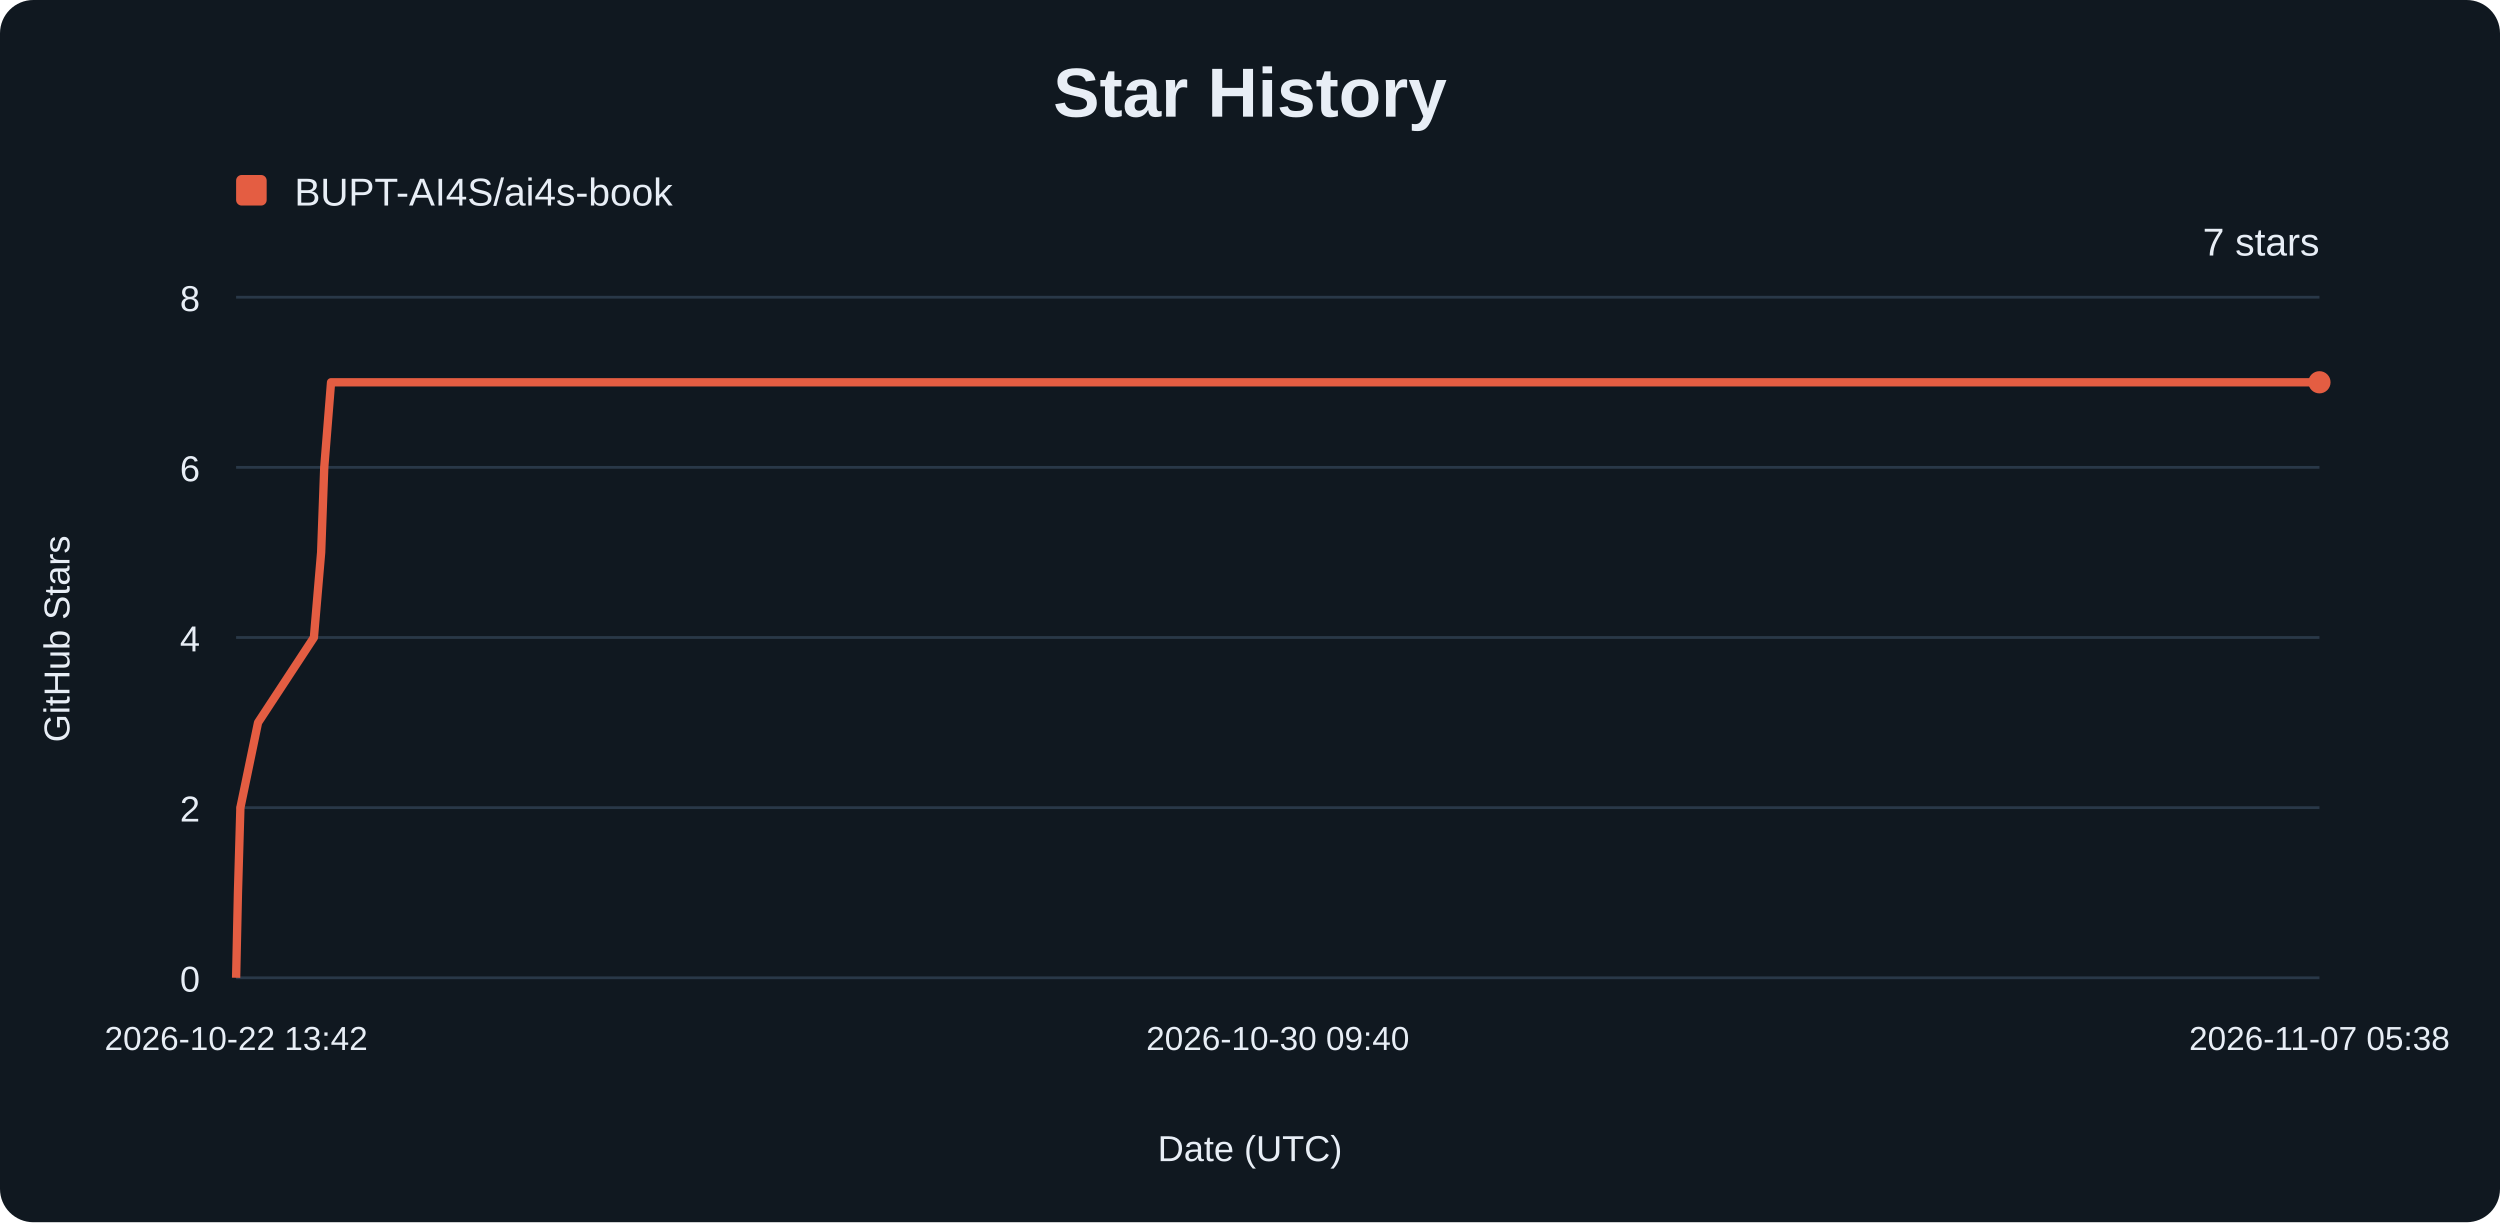
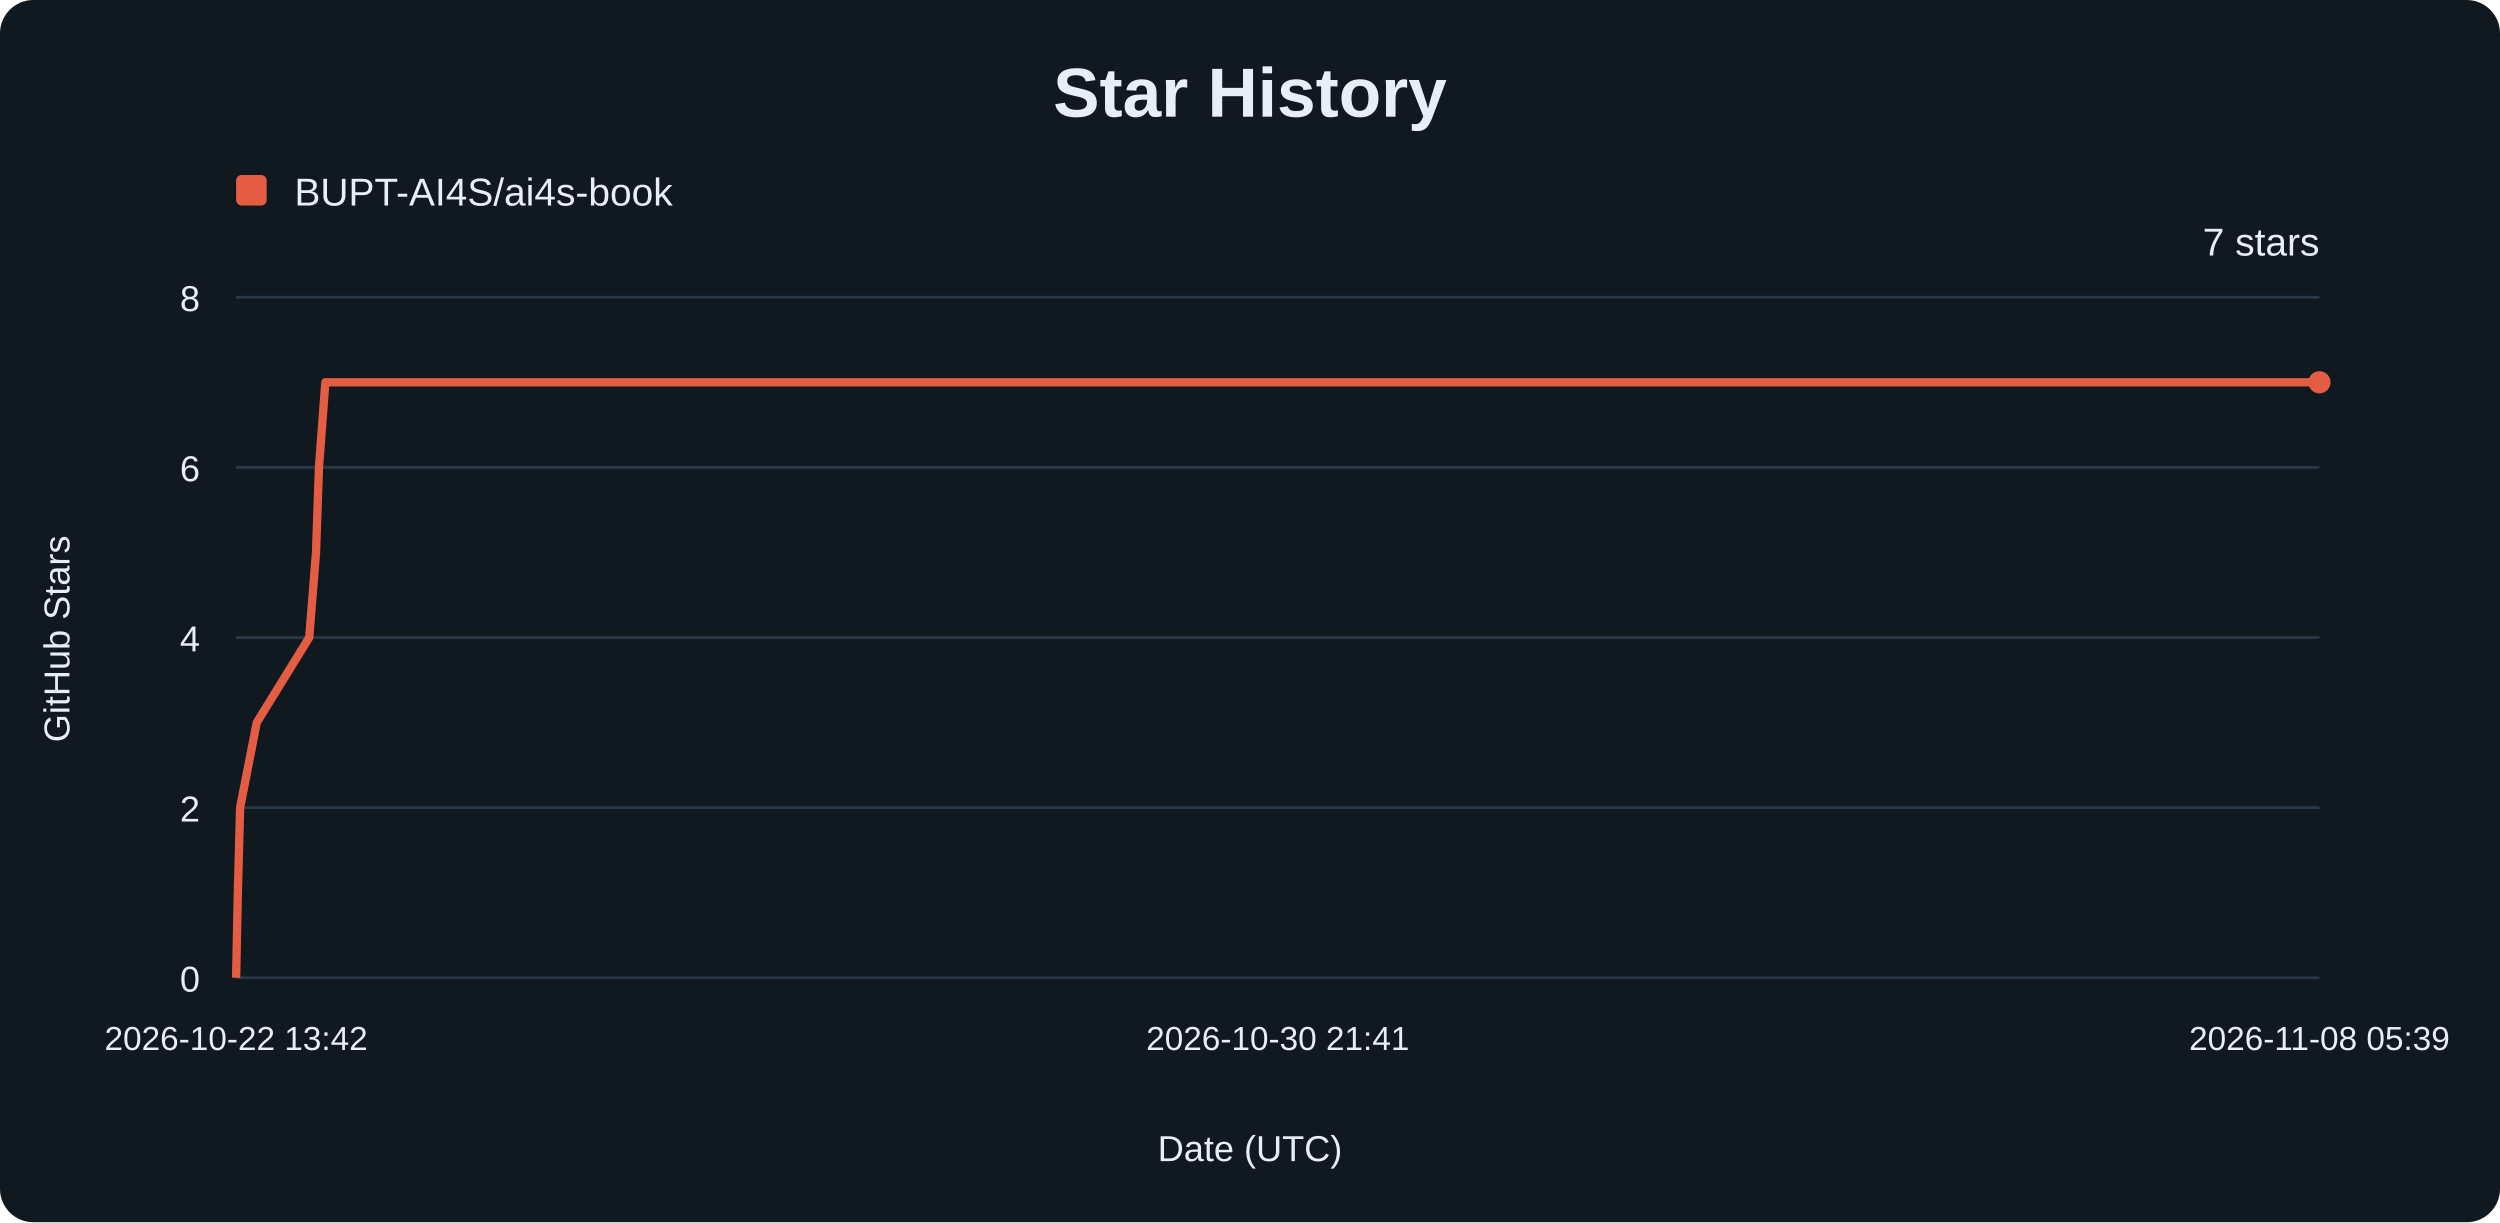
<svg xmlns="http://www.w3.org/2000/svg" width="900" height="440" viewBox="0 0 900 440" role="img" aria-labelledby="title description">
  <rect width="900" height="440" rx="12" fill="#101820" />
  <g font-family="Arial, sans-serif" fill="#e8eef6">
    <text x="450" y="42" text-anchor="middle" font-size="25" font-weight="700">Star History</text>
    <rect x="85" y="63" width="11" height="11" rx="2" fill="#e45d42" />
    <text x="106" y="74" font-size="14">BUPT-AI4S/ai4s-book</text>
    <line x1="85" y1="352.00" x2="835" y2="352.00" stroke="#293848" />
    <text x="72" y="357.00" text-anchor="end" font-size="13">0</text>
    <line x1="85" y1="290.75" x2="835" y2="290.75" stroke="#293848" />
    <text x="72" y="295.75" text-anchor="end" font-size="13">2</text>
    <line x1="85" y1="229.50" x2="835" y2="229.50" stroke="#293848" />
    <text x="72" y="234.50" text-anchor="end" font-size="13">4</text>
    <line x1="85" y1="168.25" x2="835" y2="168.25" stroke="#293848" />
    <text x="72" y="173.25" text-anchor="end" font-size="13">6</text>
    <line x1="85" y1="107.00" x2="835" y2="107.00" stroke="#293848" />
    <text x="72" y="112.00" text-anchor="end" font-size="13">8</text>
    <text x="85.00" y="378" text-anchor="middle" font-size="12">2026-10-22 13:42</text>
-     <text x="460.00" y="378" text-anchor="middle" font-size="12">2026-10-30 09:40</text>
-     <text x="835.00" y="378" text-anchor="middle" font-size="12">2026-11-07 05:38</text>
-     <path d="M85.00,352.00 L85.66,321.38 L86.54,290.75 L92.90,260.12 L113.00,229.50 L115.61,198.88 L116.73,168.25 L119.18,137.62 L835.00,137.62" fill="none" stroke="#e45d42" stroke-width="3" stroke-linejoin="round" />
+     <text x="460.00" y="378" text-anchor="middle" font-size="12">2026-10-30 21:41</text>
+     <text x="835.00" y="378" text-anchor="middle" font-size="12">2026-11-08 05:39</text>
+     <path d="M85.00,352.00 L85.62,321.38 L86.44,290.75 L92.43,260.12 L111.32,229.50 L113.77,198.88 L114.83,168.25 L117.13,137.62 L835.00,137.62" fill="none" stroke="#e45d42" stroke-width="3" stroke-linejoin="round" />
    <circle cx="835" cy="137.62" r="4" fill="#e45d42" />
    <text x="835" y="92" text-anchor="end" font-size="14">7 stars</text>
    <text x="450" y="418" text-anchor="middle" font-size="13">Date (UTC)</text>
    <text transform="translate(25 230) rotate(-90)" text-anchor="middle" font-size="13">GitHub Stars</text>
  </g>
</svg>
